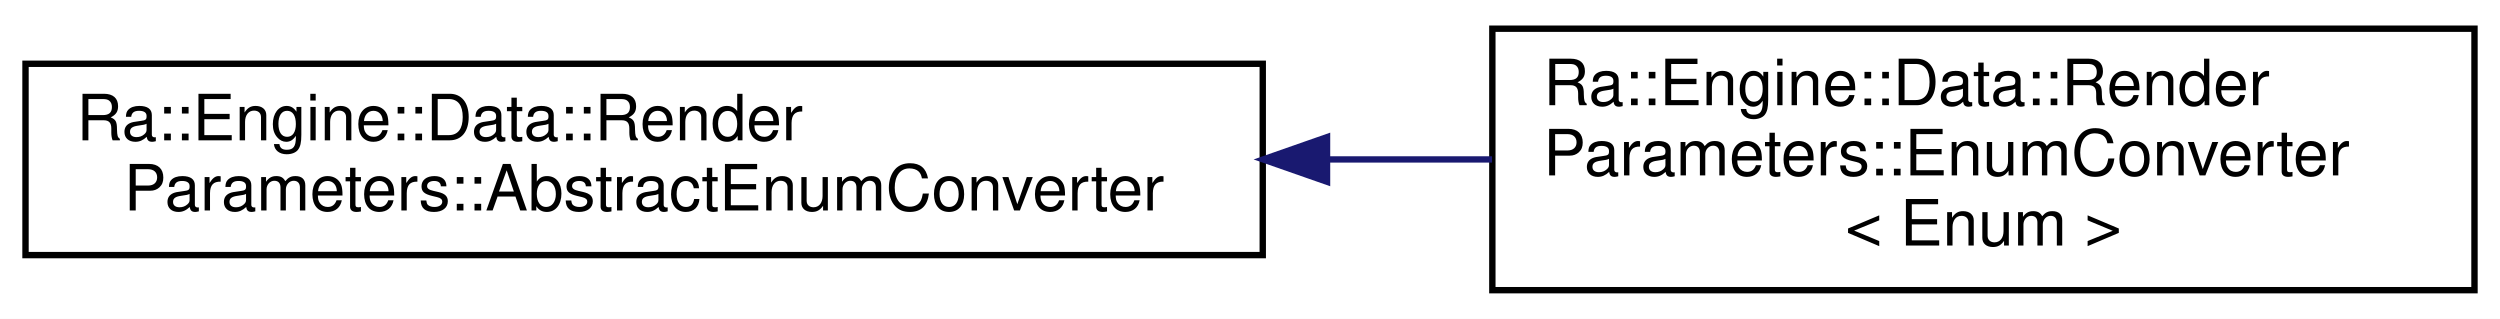
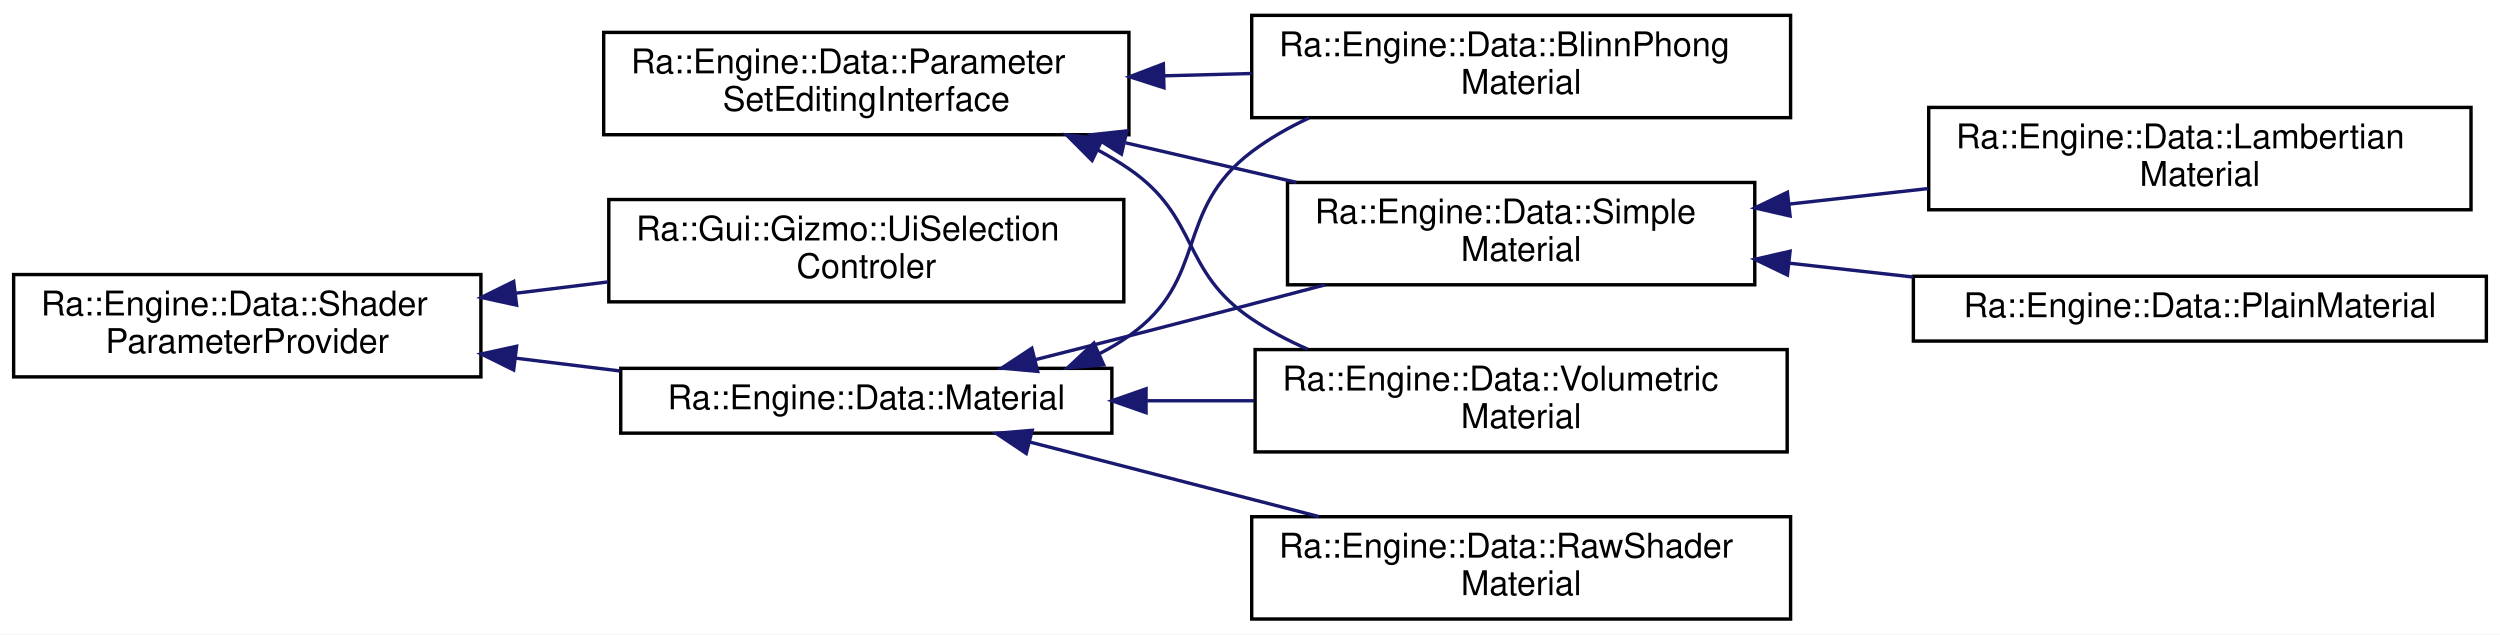
- <svg xmlns="http://www.w3.org/2000/svg" xmlns:xlink="http://www.w3.org/1999/xlink" width="392pt" height="50pt" viewBox="0.00 0.00 392.00 50.00">
-   <g id="graph0" class="graph" transform="scale(1 1) rotate(0) translate(4 46)">
-     <polygon fill="white" stroke="transparent" points="-4,4 -4,-46 388,-46 388,4 -4,4" />
+ <svg xmlns="http://www.w3.org/2000/svg" xmlns:xlink="http://www.w3.org/1999/xlink" width="733pt" height="186pt" viewBox="0.00 0.00 733.00 186.00">
+   <g id="graph0" class="graph" transform="scale(1 1) rotate(0) translate(4 182)">
+     <polygon fill="white" stroke="transparent" points="-4,4 -4,-182 729,-182 729,4 -4,4" />
    <g id="node1" class="node">
      <g id="a_node1">
-         <a xlink:href="classRa_1_1Engine_1_1Data_1_1RenderParameters_1_1AbstractEnumConverter.html" target="_top" xlink:title="Management of parameter of enum type. This allow to set the parameter using a string representation o...">
-           <polygon fill="white" stroke="black" points="0,-6 0,-36 194,-36 194,-6 0,-6" />
-           <text text-anchor="start" x="8" y="-24" font-family="Helvetica,sans-Serif" font-size="10.00">Ra::Engine::Data::Render</text>
-           <text text-anchor="middle" x="97" y="-13" font-family="Helvetica,sans-Serif" font-size="10.00">Parameters::AbstractEnumConverter</text>
+         <a xlink:href="classRa_1_1Engine_1_1Data_1_1ParameterSetEditingInterface.html" target="_top" xlink:title=" ">
+           <polygon fill="white" stroke="black" points="173,-142.5 173,-172.5 327,-172.5 327,-142.5 173,-142.5" />
+           <text text-anchor="start" x="181" y="-160.5" font-family="Helvetica,sans-Serif" font-size="10.00">Ra::Engine::Data::Parameter</text>
+           <text text-anchor="middle" x="250" y="-149.5" font-family="Helvetica,sans-Serif" font-size="10.00">SetEditingInterface</text>
        </a>
      </g>
    </g>
    <g id="node2" class="node">
      <g id="a_node2">
-         <a xlink:href="classRa_1_1Engine_1_1Data_1_1RenderParameters_1_1EnumConverter.html" target="_top" xlink:title="This class manage the bijective association between string and integral representation of an enumerat...">
-           <polygon fill="white" stroke="black" points="230,-0.5 230,-41.5 384,-41.5 384,-0.5 230,-0.5" />
-           <text text-anchor="start" x="238" y="-29.5" font-family="Helvetica,sans-Serif" font-size="10.00">Ra::Engine::Data::Render</text>
-           <text text-anchor="start" x="238" y="-18.5" font-family="Helvetica,sans-Serif" font-size="10.00">Parameters::EnumConverter</text>
-           <text text-anchor="middle" x="307" y="-7.5" font-family="Helvetica,sans-Serif" font-size="10.00">&lt; Enum &gt;</text>
+         <a xlink:href="classRa_1_1Engine_1_1Data_1_1BlinnPhongMaterial.html" target="_top" xlink:title=" ">
+           <polygon fill="white" stroke="black" points="363,-147.5 363,-177.5 521,-177.5 521,-147.5 363,-147.5" />
+           <text text-anchor="start" x="371" y="-165.5" font-family="Helvetica,sans-Serif" font-size="10.00">Ra::Engine::Data::BlinnPhong</text>
+           <text text-anchor="middle" x="442" y="-154.5" font-family="Helvetica,sans-Serif" font-size="10.00">Material</text>
        </a>
      </g>
    </g>
    <g id="edge1" class="edge">
-       <path fill="none" stroke="midnightblue" d="M204.25,-21C212.92,-21 221.56,-21 229.95,-21" />
-       <polygon fill="midnightblue" stroke="midnightblue" points="204.08,-17.5 194.08,-21 204.08,-24.5 204.08,-17.5" />
+       <path fill="none" stroke="midnightblue" d="M337.19,-159.77C345.77,-159.99 354.45,-160.22 362.94,-160.45" />
+       <polygon fill="midnightblue" stroke="midnightblue" points="337.27,-156.27 327.19,-159.5 337.09,-163.27 337.27,-156.27" />
+     </g>
+     <g id="node3" class="node">
+       <g id="a_node3">
+         <a xlink:href="classRa_1_1Engine_1_1Data_1_1SimpleMaterial.html" target="_top" xlink:title=" ">
+           <polygon fill="white" stroke="black" points="373.5,-98.5 373.5,-128.5 510.5,-128.5 510.5,-98.5 373.5,-98.5" />
+           <text text-anchor="start" x="381.5" y="-116.5" font-family="Helvetica,sans-Serif" font-size="10.00">Ra::Engine::Data::Simple</text>
+           <text text-anchor="middle" x="442" y="-105.5" font-family="Helvetica,sans-Serif" font-size="10.00">Material</text>
+         </a>
+       </g>
+     </g>
+     <g id="edge2" class="edge">
+       <path fill="none" stroke="midnightblue" d="M326.04,-140.12C342.59,-136.29 360,-132.26 376.11,-128.53" />
+       <polygon fill="midnightblue" stroke="midnightblue" points="324.81,-136.81 315.86,-142.48 326.39,-143.63 324.81,-136.81" />
+     </g>
+     <g id="node6" class="node">
+       <g id="a_node6">
+         <a xlink:href="classRa_1_1Engine_1_1Data_1_1VolumetricMaterial.html" target="_top" xlink:title=" ">
+           <polygon fill="white" stroke="black" points="364,-49.5 364,-79.5 520,-79.5 520,-49.5 364,-49.5" />
+           <text text-anchor="start" x="372" y="-67.5" font-family="Helvetica,sans-Serif" font-size="10.00">Ra::Engine::Data::Volumetric</text>
+           <text text-anchor="middle" x="442" y="-56.5" font-family="Helvetica,sans-Serif" font-size="10.00">Material</text>
+         </a>
+       </g>
+     </g>
+     <g id="edge5" class="edge">
+       <path fill="none" stroke="midnightblue" d="M317.87,-138.02C321.04,-136.32 324.11,-134.49 327,-132.5 347.83,-118.2 342.03,-102.59 363,-88.5 368.06,-85.1 373.61,-82.17 379.36,-79.64" />
+       <polygon fill="midnightblue" stroke="midnightblue" points="316.19,-134.95 308.71,-142.45 319.23,-141.25 316.19,-134.95" />
+     </g>
+     <g id="node4" class="node">
+       <g id="a_node4">
+         <a xlink:href="classRa_1_1Engine_1_1Data_1_1LambertianMaterial.html" target="_top" xlink:title=" ">
+           <polygon fill="white" stroke="black" points="561.5,-120.5 561.5,-150.5 720.5,-150.5 720.5,-120.5 561.5,-120.5" />
+           <text text-anchor="start" x="569.5" y="-138.5" font-family="Helvetica,sans-Serif" font-size="10.00">Ra::Engine::Data::Lambertian</text>
+           <text text-anchor="middle" x="641" y="-127.5" font-family="Helvetica,sans-Serif" font-size="10.00">Material</text>
+         </a>
+       </g>
+     </g>
+     <g id="edge3" class="edge">
+       <path fill="none" stroke="midnightblue" d="M520.64,-122.17C534.03,-123.67 547.96,-125.22 561.37,-126.72" />
+       <polygon fill="midnightblue" stroke="midnightblue" points="520.85,-118.67 510.52,-121.04 520.07,-125.63 520.85,-118.67" />
+     </g>
+     <g id="node5" class="node">
+       <g id="a_node5">
+         <a xlink:href="classRa_1_1Engine_1_1Data_1_1PlainMaterial.html" target="_top" xlink:title=" ">
+           <polygon fill="white" stroke="black" points="557,-82 557,-101 725,-101 725,-82 557,-82" />
+           <text text-anchor="middle" x="641" y="-89" font-family="Helvetica,sans-Serif" font-size="10.00">Ra::Engine::Data::PlainMaterial</text>
+         </a>
+       </g>
+     </g>
+     <g id="edge4" class="edge">
+       <path fill="none" stroke="midnightblue" d="M520.81,-104.81C532.66,-103.49 544.93,-102.12 556.89,-100.78" />
+       <polygon fill="midnightblue" stroke="midnightblue" points="520.07,-101.37 510.52,-105.96 520.85,-108.33 520.07,-101.37" />
+     </g>
+     <g id="node7" class="node">
+       <g id="a_node7">
+         <a xlink:href="classRa_1_1Engine_1_1Data_1_1ShaderParameterProvider.html" target="_top" xlink:title=" ">
+           <polygon fill="white" stroke="black" points="0,-71.5 0,-101.5 137,-101.5 137,-71.5 0,-71.5" />
+           <text text-anchor="start" x="8" y="-89.5" font-family="Helvetica,sans-Serif" font-size="10.00">Ra::Engine::Data::Shader</text>
+           <text text-anchor="middle" x="68.5" y="-78.5" font-family="Helvetica,sans-Serif" font-size="10.00">ParameterProvider</text>
+         </a>
+       </g>
+     </g>
+     <g id="node8" class="node">
+       <g id="a_node8">
+         <a xlink:href="classRa_1_1Engine_1_1Data_1_1Material.html" target="_top" xlink:title=" ">
+           <polygon fill="white" stroke="black" points="178,-55 178,-74 322,-74 322,-55 178,-55" />
+           <text text-anchor="middle" x="250" y="-62" font-family="Helvetica,sans-Serif" font-size="10.00">Ra::Engine::Data::Material</text>
+         </a>
+       </g>
+     </g>
+     <g id="edge6" class="edge">
+       <path fill="none" stroke="midnightblue" d="M147.2,-76.98C157.39,-75.73 167.79,-74.45 177.86,-73.22" />
+       <polygon fill="midnightblue" stroke="midnightblue" points="146.61,-73.52 137.11,-78.21 147.46,-80.47 146.61,-73.52" />
+     </g>
+     <g id="node10" class="node">
+       <g id="a_node10">
+         <a xlink:href="classRa_1_1Gui_1_1Gizmo_1_1UiSelectionControler.html" target="_top" xlink:title=" ">
+           <polygon fill="white" stroke="black" points="174.5,-93.5 174.5,-123.5 325.5,-123.5 325.5,-93.5 174.5,-93.5" />
+           <text text-anchor="start" x="182.5" y="-111.5" font-family="Helvetica,sans-Serif" font-size="10.00">Ra::Gui::Gizmo::UiSelection</text>
+           <text text-anchor="middle" x="250" y="-100.5" font-family="Helvetica,sans-Serif" font-size="10.00">Controler</text>
+         </a>
+       </g>
+     </g>
+     <g id="edge11" class="edge">
+       <path fill="none" stroke="midnightblue" d="M147.16,-96.02C156.15,-97.12 165.3,-98.24 174.24,-99.34" />
+       <polygon fill="midnightblue" stroke="midnightblue" points="147.46,-92.53 137.11,-94.79 146.61,-99.48 147.46,-92.53" />
+     </g>
+     <g id="edge7" class="edge">
+       <path fill="none" stroke="midnightblue" d="M318.36,-78.3C321.38,-79.85 324.28,-81.58 327,-83.5 350.58,-100.12 339.98,-120.12 363,-137.5 368.11,-141.35 373.83,-144.63 379.79,-147.4" />
+       <polygon fill="midnightblue" stroke="midnightblue" points="319.59,-75.02 309.03,-74.15 316.74,-81.41 319.59,-75.02" />
+     </g>
+     <g id="edge9" class="edge">
+       <path fill="none" stroke="midnightblue" d="M299.45,-76.52C308.6,-78.81 318.1,-81.22 327,-83.5 345.73,-88.31 366.17,-93.65 384.5,-98.48" />
+       <polygon fill="midnightblue" stroke="midnightblue" points="300.24,-73.11 289.69,-74.07 298.54,-79.9 300.24,-73.11" />
+     </g>
+     <g id="edge10" class="edge">
+       <path fill="none" stroke="midnightblue" d="M332.33,-64.5C342.73,-64.5 353.36,-64.5 363.7,-64.5" />
+       <polygon fill="midnightblue" stroke="midnightblue" points="332.02,-61 322.02,-64.5 332.02,-68 332.02,-61" />
+     </g>
+     <g id="node9" class="node">
+       <g id="a_node9">
+         <a xlink:href="classRa_1_1Engine_1_1Data_1_1RawShaderMaterial.html" target="_top" xlink:title=" ">
+           <polygon fill="white" stroke="black" points="363,-0.5 363,-30.5 521,-30.5 521,-0.5 363,-0.5" />
+           <text text-anchor="start" x="371" y="-18.5" font-family="Helvetica,sans-Serif" font-size="10.00">Ra::Engine::Data::RawShader</text>
+           <text text-anchor="middle" x="442" y="-7.5" font-family="Helvetica,sans-Serif" font-size="10.00">Material</text>
+         </a>
+       </g>
+     </g>
+     <g id="edge8" class="edge">
+       <path fill="none" stroke="midnightblue" d="M297.93,-52.4C323.54,-45.79 355.49,-37.55 382.69,-30.54" />
+       <polygon fill="midnightblue" stroke="midnightblue" points="296.89,-49.05 288.08,-54.94 298.64,-55.83 296.89,-49.05" />
    </g>
  </g>
</svg>
